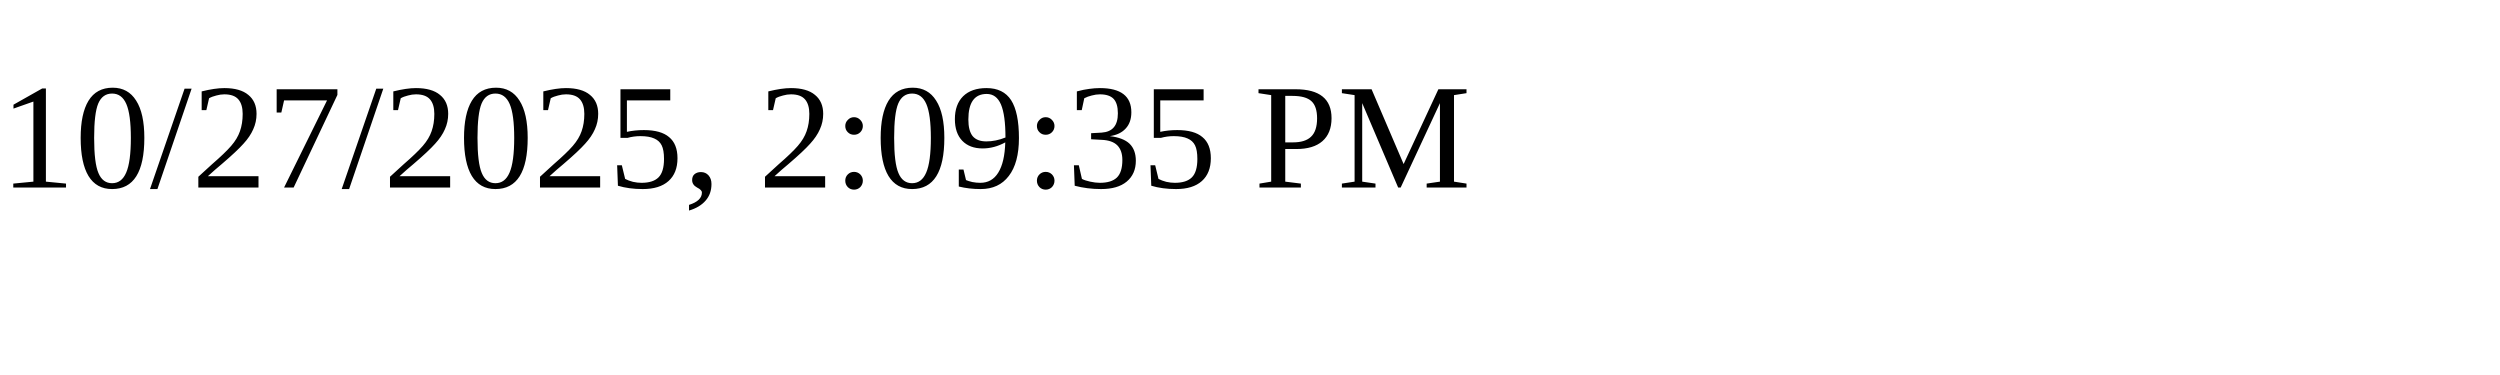
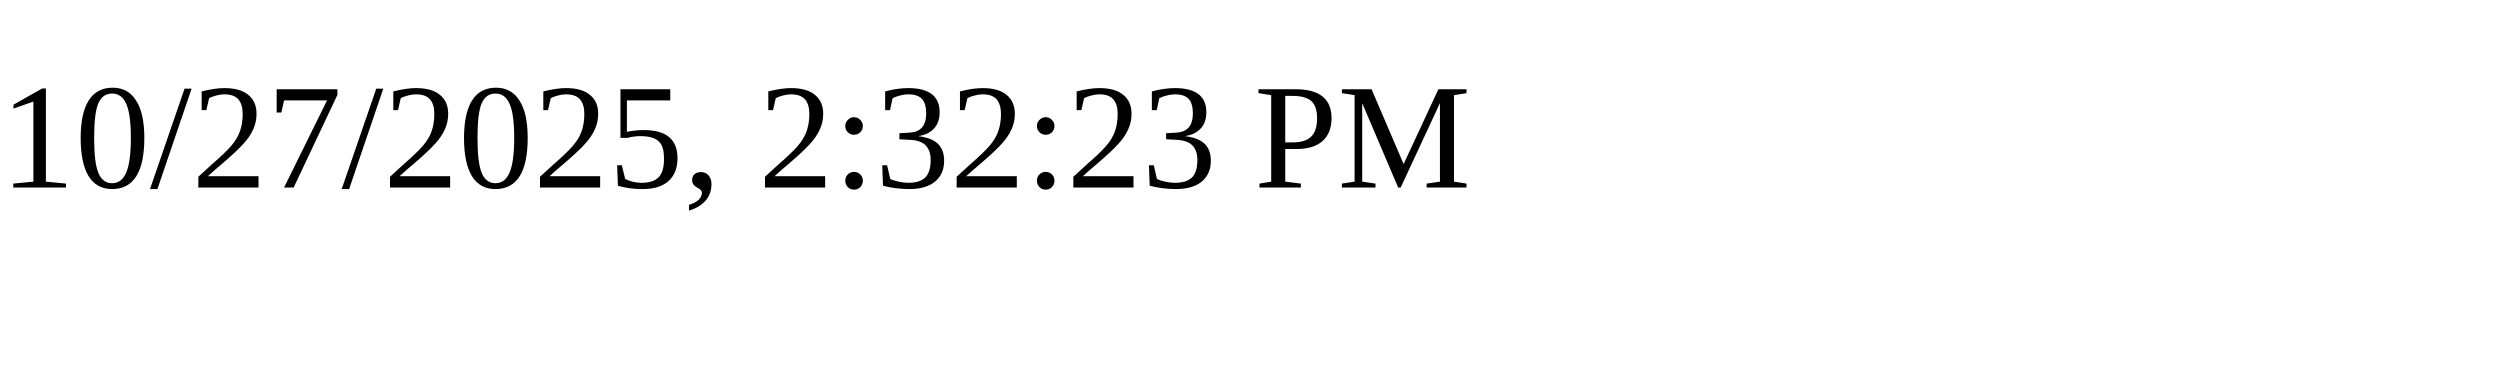
<svg xmlns="http://www.w3.org/2000/svg" height="30" width="200">
-   <text x="0" y="15">10/27/2025, 2:09:35 PM</text>
+   <text x="0" y="15">10/27/2025, 2:32:23 PM</text>
</svg>
